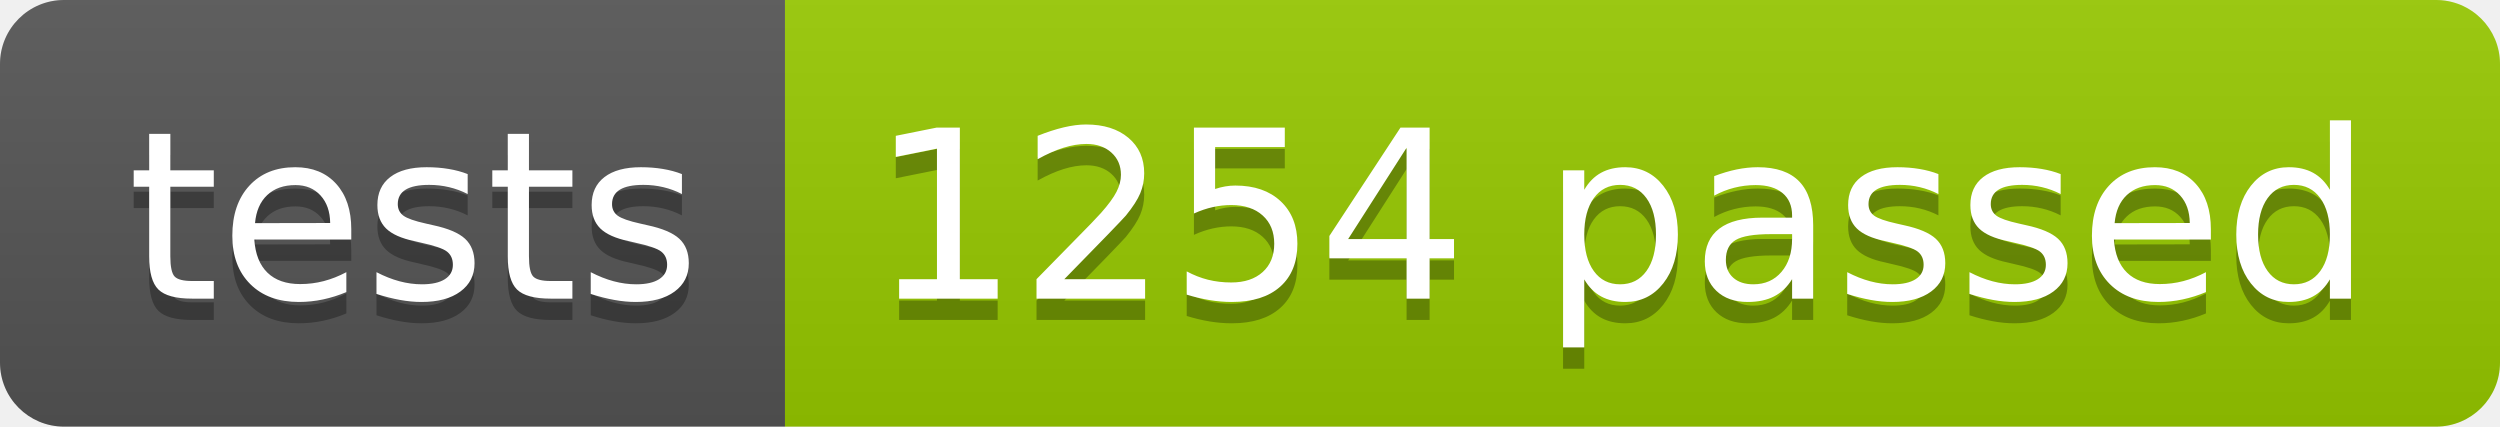
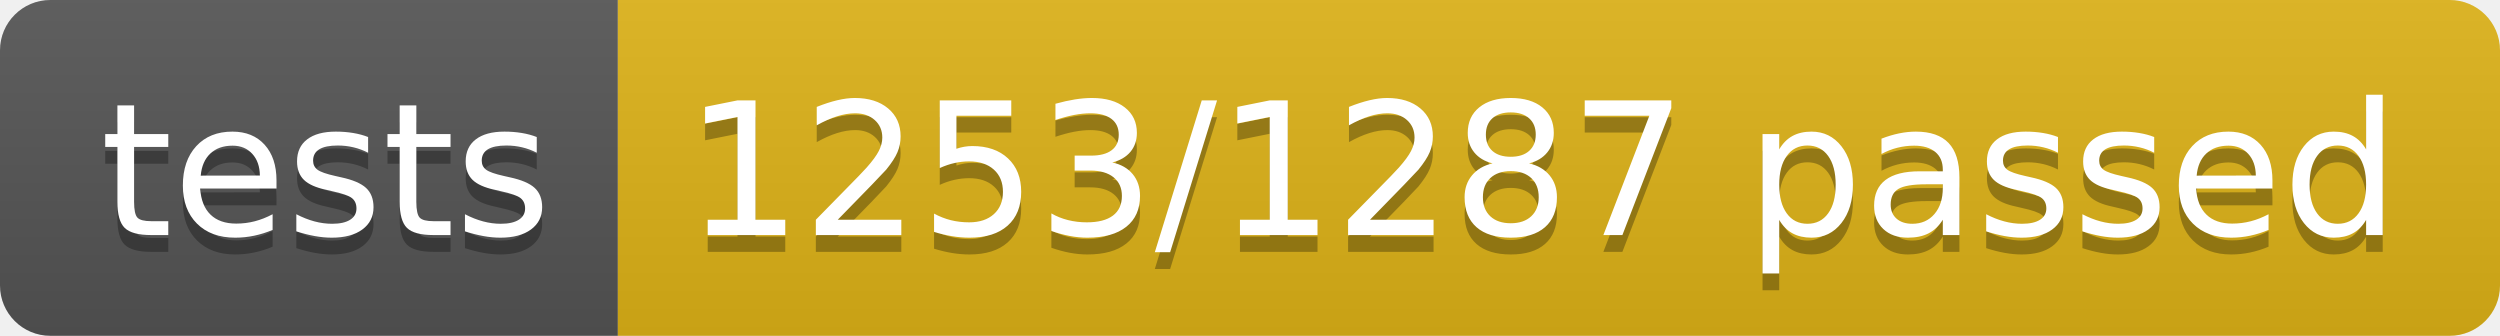
- <svg xmlns="http://www.w3.org/2000/svg" width="117.2" height="20">
+ <svg xmlns="http://www.w3.org/2000/svg" width="148.9" height="20">
  <linearGradient id="smooth" x2="0" y2="100%">
    <stop offset="0" stop-color="#bbb" stop-opacity=".1" />
    <stop offset="1" stop-opacity=".1" />
  </linearGradient>
  <clipPath id="round">
-     <rect width="117.2" height="20" rx="3" fill="#fff" />
+     <rect width="148.9" height="20" rx="3" fill="#fff" />
  </clipPath>
  <g clip-path="url(#round)">
    <rect width="36.8" height="20" fill="#555" />
-     <rect x="36.8" width="80.4" height="20" fill="#97CA00" />
-     <rect width="117.2" height="20" fill="url(#smooth)" />
+     <rect x="36.8" width="112.1" height="20" fill="#dfb317" />
+     <rect width="148.9" height="20" fill="url(#smooth)" />
  </g>
  <g fill="#fff" text-anchor="middle" font-family="DejaVu Sans,Verdana,Geneva,sans-serif" font-size="110">
    <text x="194.0" y="150" fill="#010101" fill-opacity=".3" transform="scale(0.1)" textLength="268.0" lengthAdjust="spacing">tests</text>
    <text x="194.0" y="140" transform="scale(0.1)" textLength="268.0" lengthAdjust="spacing">tests</text>
-     <text x="760.0" y="150" fill="#010101" fill-opacity=".3" transform="scale(0.1)" textLength="704.0" lengthAdjust="spacing">1254 passed</text>
-     <text x="760.0" y="140" transform="scale(0.1)" textLength="704.0" lengthAdjust="spacing">1254 passed</text>
+     <text x="918.5" y="150" fill="#010101" fill-opacity=".3" transform="scale(0.1)" textLength="1021.0" lengthAdjust="spacing">1253/1287 passed</text>
+     <text x="918.5" y="140" transform="scale(0.1)" textLength="1021.0" lengthAdjust="spacing">1253/1287 passed</text>
  </g>
</svg>
